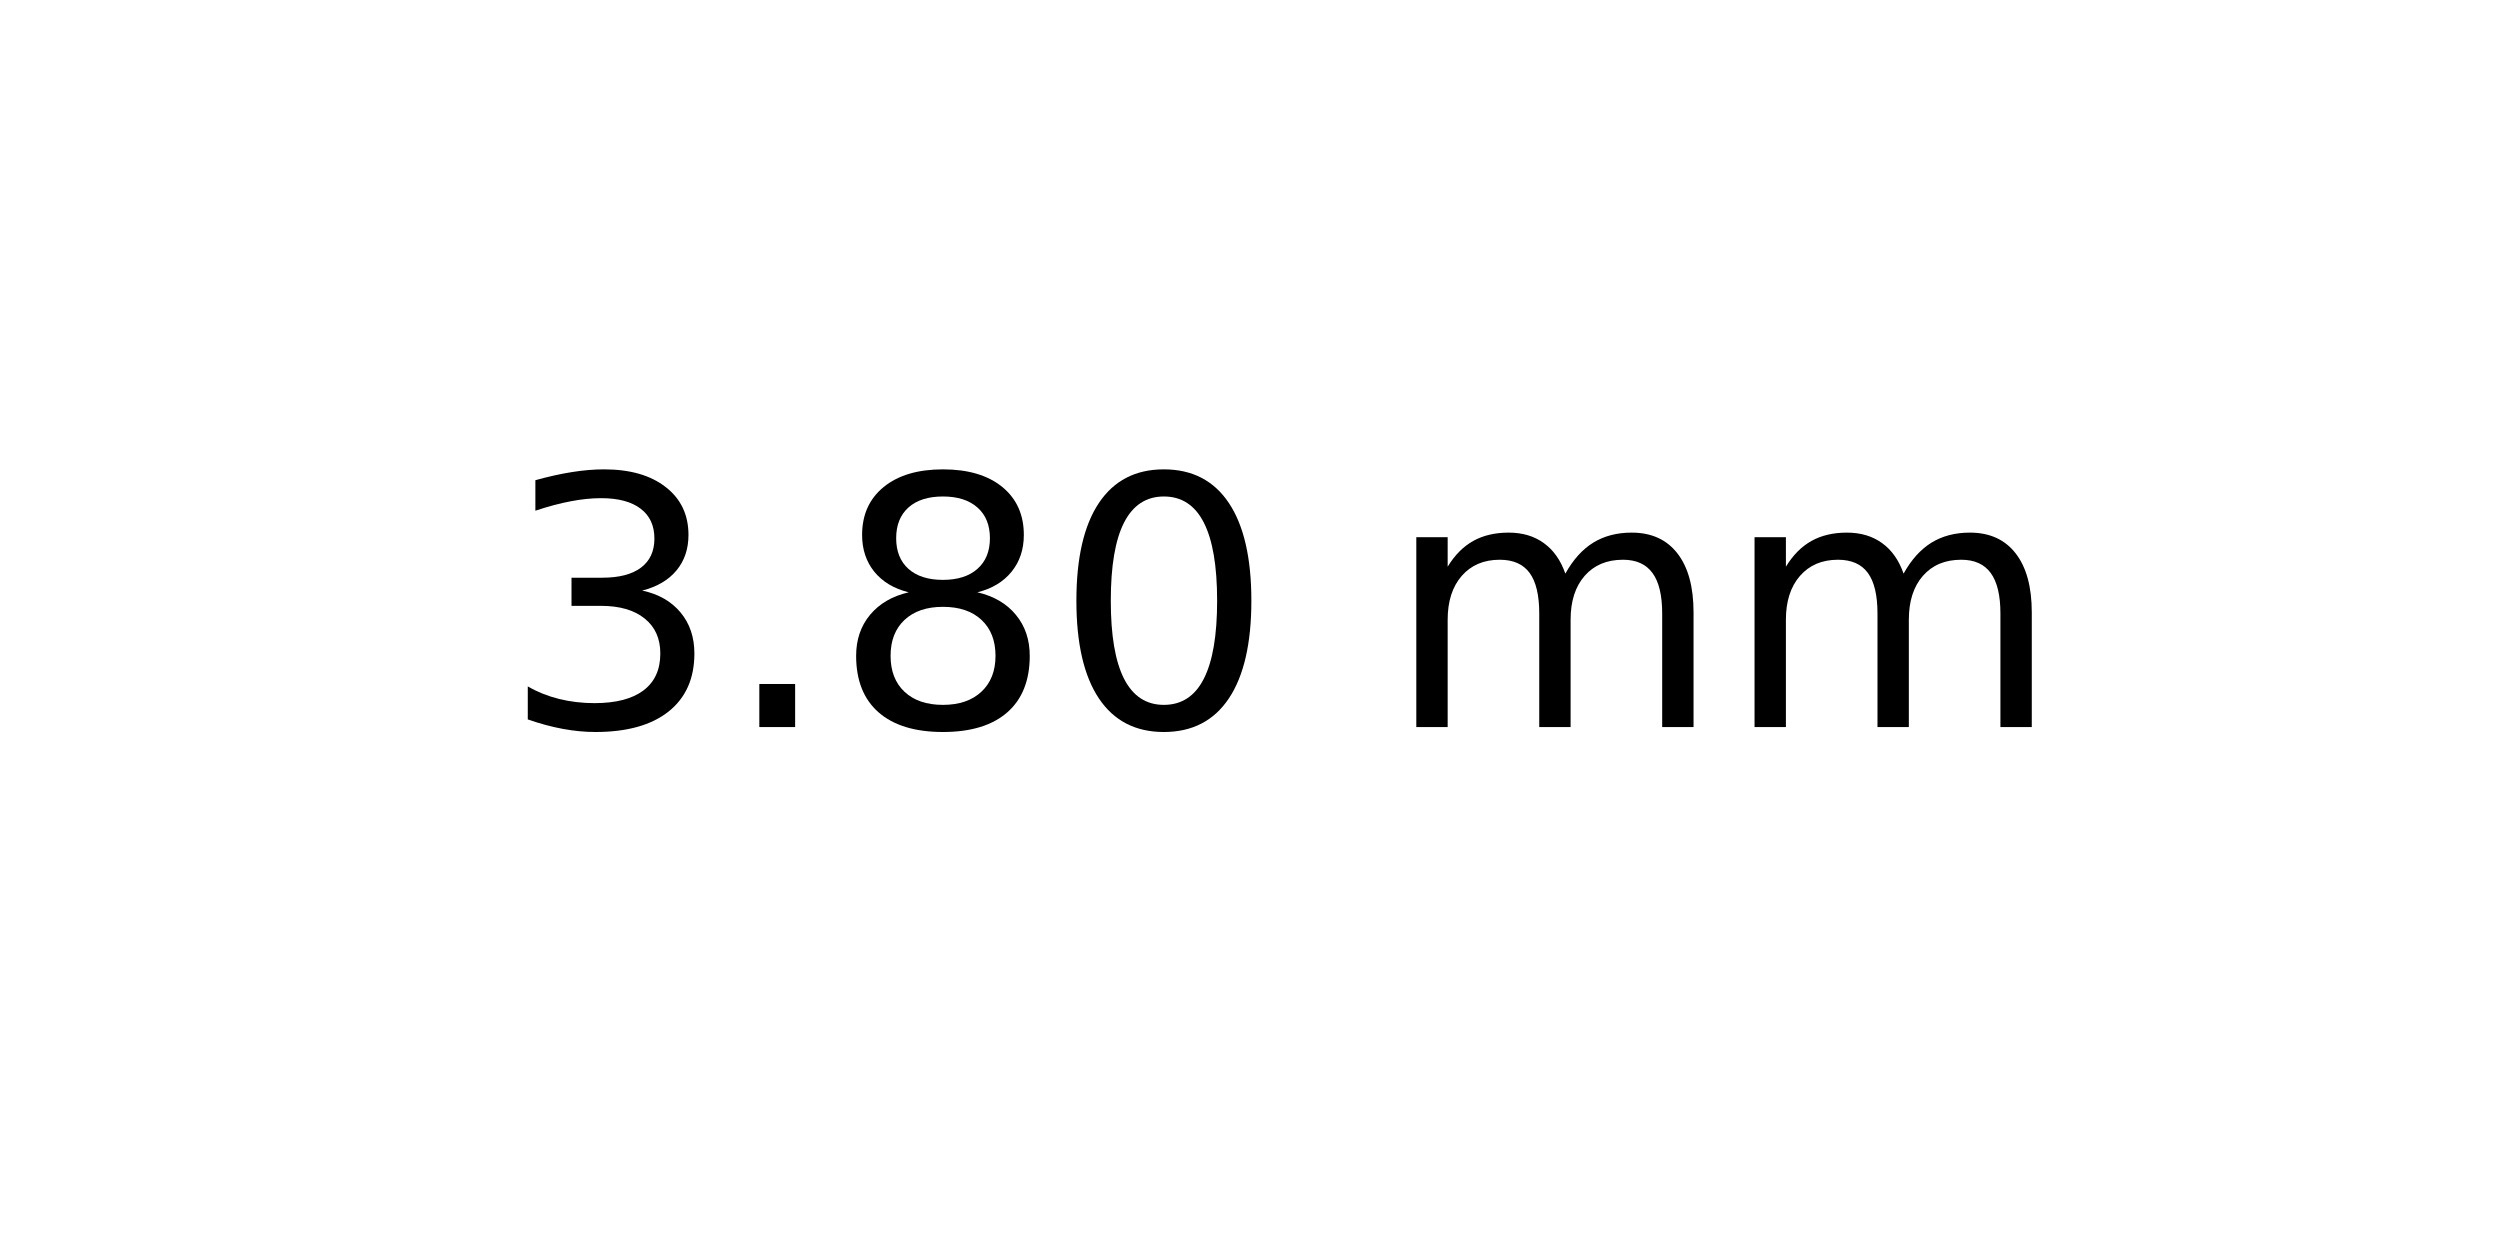
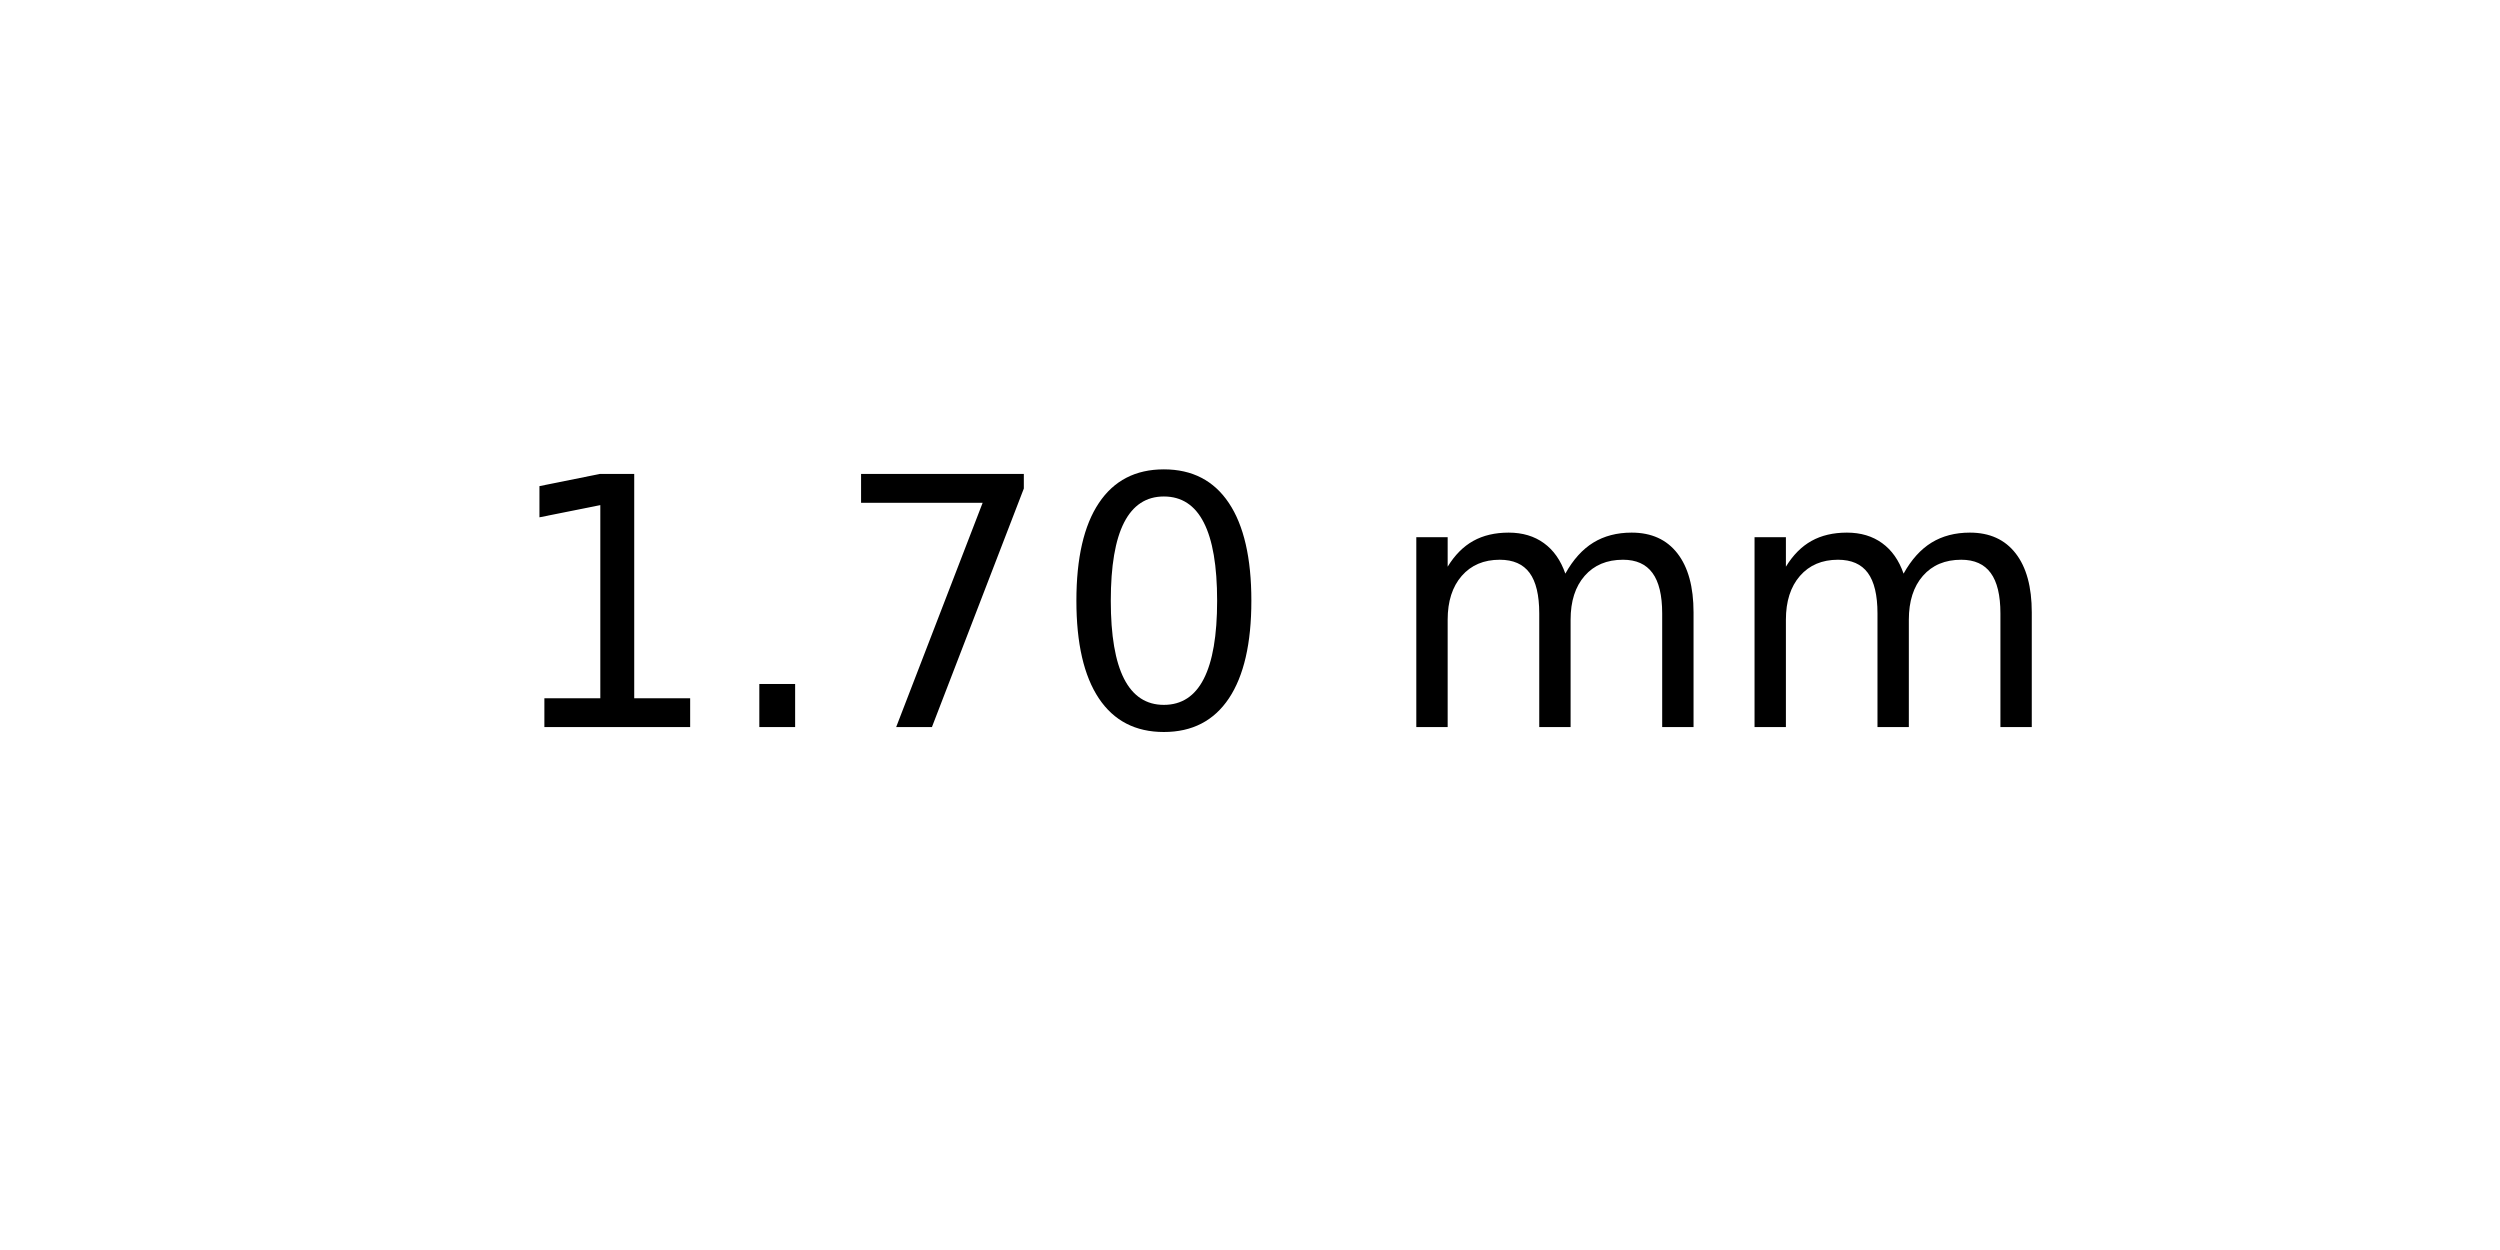
<svg xmlns="http://www.w3.org/2000/svg" xmlns:xlink="http://www.w3.org/1999/xlink" width="72pt" height="36pt" viewBox="0 0 72 36" version="1.1">
  <defs>
    <style type="text/css">*{stroke-linejoin: round; stroke-linecap: butt}</style>
  </defs>
  <g id="figure_1">
    <g id="axes_1">
      <g id="text_1">
        <g transform="translate(14.4375 20.93937) scale(0.1 -0.1)">
          <defs>
-             <path id="DejaVuSans-33" d="M 2597 2516  Q 3050 2419 3304 2112  Q 3559 1806 3559 1356  Q 3559 666 3084 287  Q 2609 -91 1734 -91  Q 1441 -91 1130 -33  Q 819 25 488 141  L 488 750  Q 750 597 1062 519  Q 1375 441 1716 441  Q 2309 441 2620 675  Q 2931 909 2931 1356  Q 2931 1769 2642 2001  Q 2353 2234 1838 2234  L 1294 2234  L 1294 2753  L 1863 2753  Q 2328 2753 2575 2939  Q 2822 3125 2822 3475  Q 2822 3834 2567 4026  Q 2313 4219 1838 4219  Q 1578 4219 1281 4162  Q 984 4106 628 3988  L 628 4550  Q 988 4650 1302 4700  Q 1616 4750 1894 4750  Q 2613 4750 3031 4423  Q 3450 4097 3450 3541  Q 3450 3153 3228 2886  Q 3006 2619 2597 2516  z " transform="scale(0.015625)" />
+             <path id="DejaVuSans-31" d="M 794 531  L 1825 531  L 1825 4091  L 703 3866  L 703 4441  L 1819 4666  L 2450 4666  L 2450 531  L 3481 531  L 3481 0  L 794 0  L 794 531  z " transform="scale(0.015625)" />
            <path id="DejaVuSans-2e" d="M 684 794  L 1344 794  L 1344 0  L 684 0  L 684 794  z " transform="scale(0.015625)" />
-             <path id="DejaVuSans-38" d="M 2034 2216  Q 1584 2216 1326 1975  Q 1069 1734 1069 1313  Q 1069 891 1326 650  Q 1584 409 2034 409  Q 2484 409 2743 651  Q 3003 894 3003 1313  Q 3003 1734 2745 1975  Q 2488 2216 2034 2216  z M 1403 2484  Q 997 2584 770 2862  Q 544 3141 544 3541  Q 544 4100 942 4425  Q 1341 4750 2034 4750  Q 2731 4750 3128 4425  Q 3525 4100 3525 3541  Q 3525 3141 3298 2862  Q 3072 2584 2669 2484  Q 3125 2378 3379 2068  Q 3634 1759 3634 1313  Q 3634 634 3220 271  Q 2806 -91 2034 -91  Q 1263 -91 848 271  Q 434 634 434 1313  Q 434 1759 690 2068  Q 947 2378 1403 2484  z M 1172 3481  Q 1172 3119 1398 2916  Q 1625 2713 2034 2713  Q 2441 2713 2670 2916  Q 2900 3119 2900 3481  Q 2900 3844 2670 4047  Q 2441 4250 2034 4250  Q 1625 4250 1398 4047  Q 1172 3844 1172 3481  z " transform="scale(0.015625)" />
+             <path id="DejaVuSans-37" d="M 525 4666  L 3525 4666  L 3525 4397  L 1831 0  L 1172 0  L 2766 4134  L 525 4134  L 525 4666  z " transform="scale(0.015625)" />
            <path id="DejaVuSans-30" d="M 2034 4250  Q 1547 4250 1301 3770  Q 1056 3291 1056 2328  Q 1056 1369 1301 889  Q 1547 409 2034 409  Q 2525 409 2770 889  Q 3016 1369 3016 2328  Q 3016 3291 2770 3770  Q 2525 4250 2034 4250  z M 2034 4750  Q 2819 4750 3233 4129  Q 3647 3509 3647 2328  Q 3647 1150 3233 529  Q 2819 -91 2034 -91  Q 1250 -91 836 529  Q 422 1150 422 2328  Q 422 3509 836 4129  Q 1250 4750 2034 4750  z " transform="scale(0.015625)" />
            <path id="DejaVuSans-20" transform="scale(0.015625)" />
            <path id="DejaVuSans-6d" d="M 3328 2828  Q 3544 3216 3844 3400  Q 4144 3584 4550 3584  Q 5097 3584 5394 3201  Q 5691 2819 5691 2113  L 5691 0  L 5113 0  L 5113 2094  Q 5113 2597 4934 2840  Q 4756 3084 4391 3084  Q 3944 3084 3684 2787  Q 3425 2491 3425 1978  L 3425 0  L 2847 0  L 2847 2094  Q 2847 2600 2669 2842  Q 2491 3084 2119 3084  Q 1678 3084 1418 2786  Q 1159 2488 1159 1978  L 1159 0  L 581 0  L 581 3500  L 1159 3500  L 1159 2956  Q 1356 3278 1631 3431  Q 1906 3584 2284 3584  Q 2666 3584 2933 3390  Q 3200 3197 3328 2828  z " transform="scale(0.015625)" />
          </defs>
-           <use xlink:href="#DejaVuSans-33" />
+           <use xlink:href="#DejaVuSans-31" />
          <use xlink:href="#DejaVuSans-2e" x="63.623" />
-           <use xlink:href="#DejaVuSans-38" x="95.41" />
+           <use xlink:href="#DejaVuSans-37" x="95.41" />
          <use xlink:href="#DejaVuSans-30" x="159.033" />
          <use xlink:href="#DejaVuSans-20" x="222.656" />
          <use xlink:href="#DejaVuSans-6d" x="254.443" />
          <use xlink:href="#DejaVuSans-6d" x="351.855" />
        </g>
      </g>
    </g>
  </g>
</svg>
